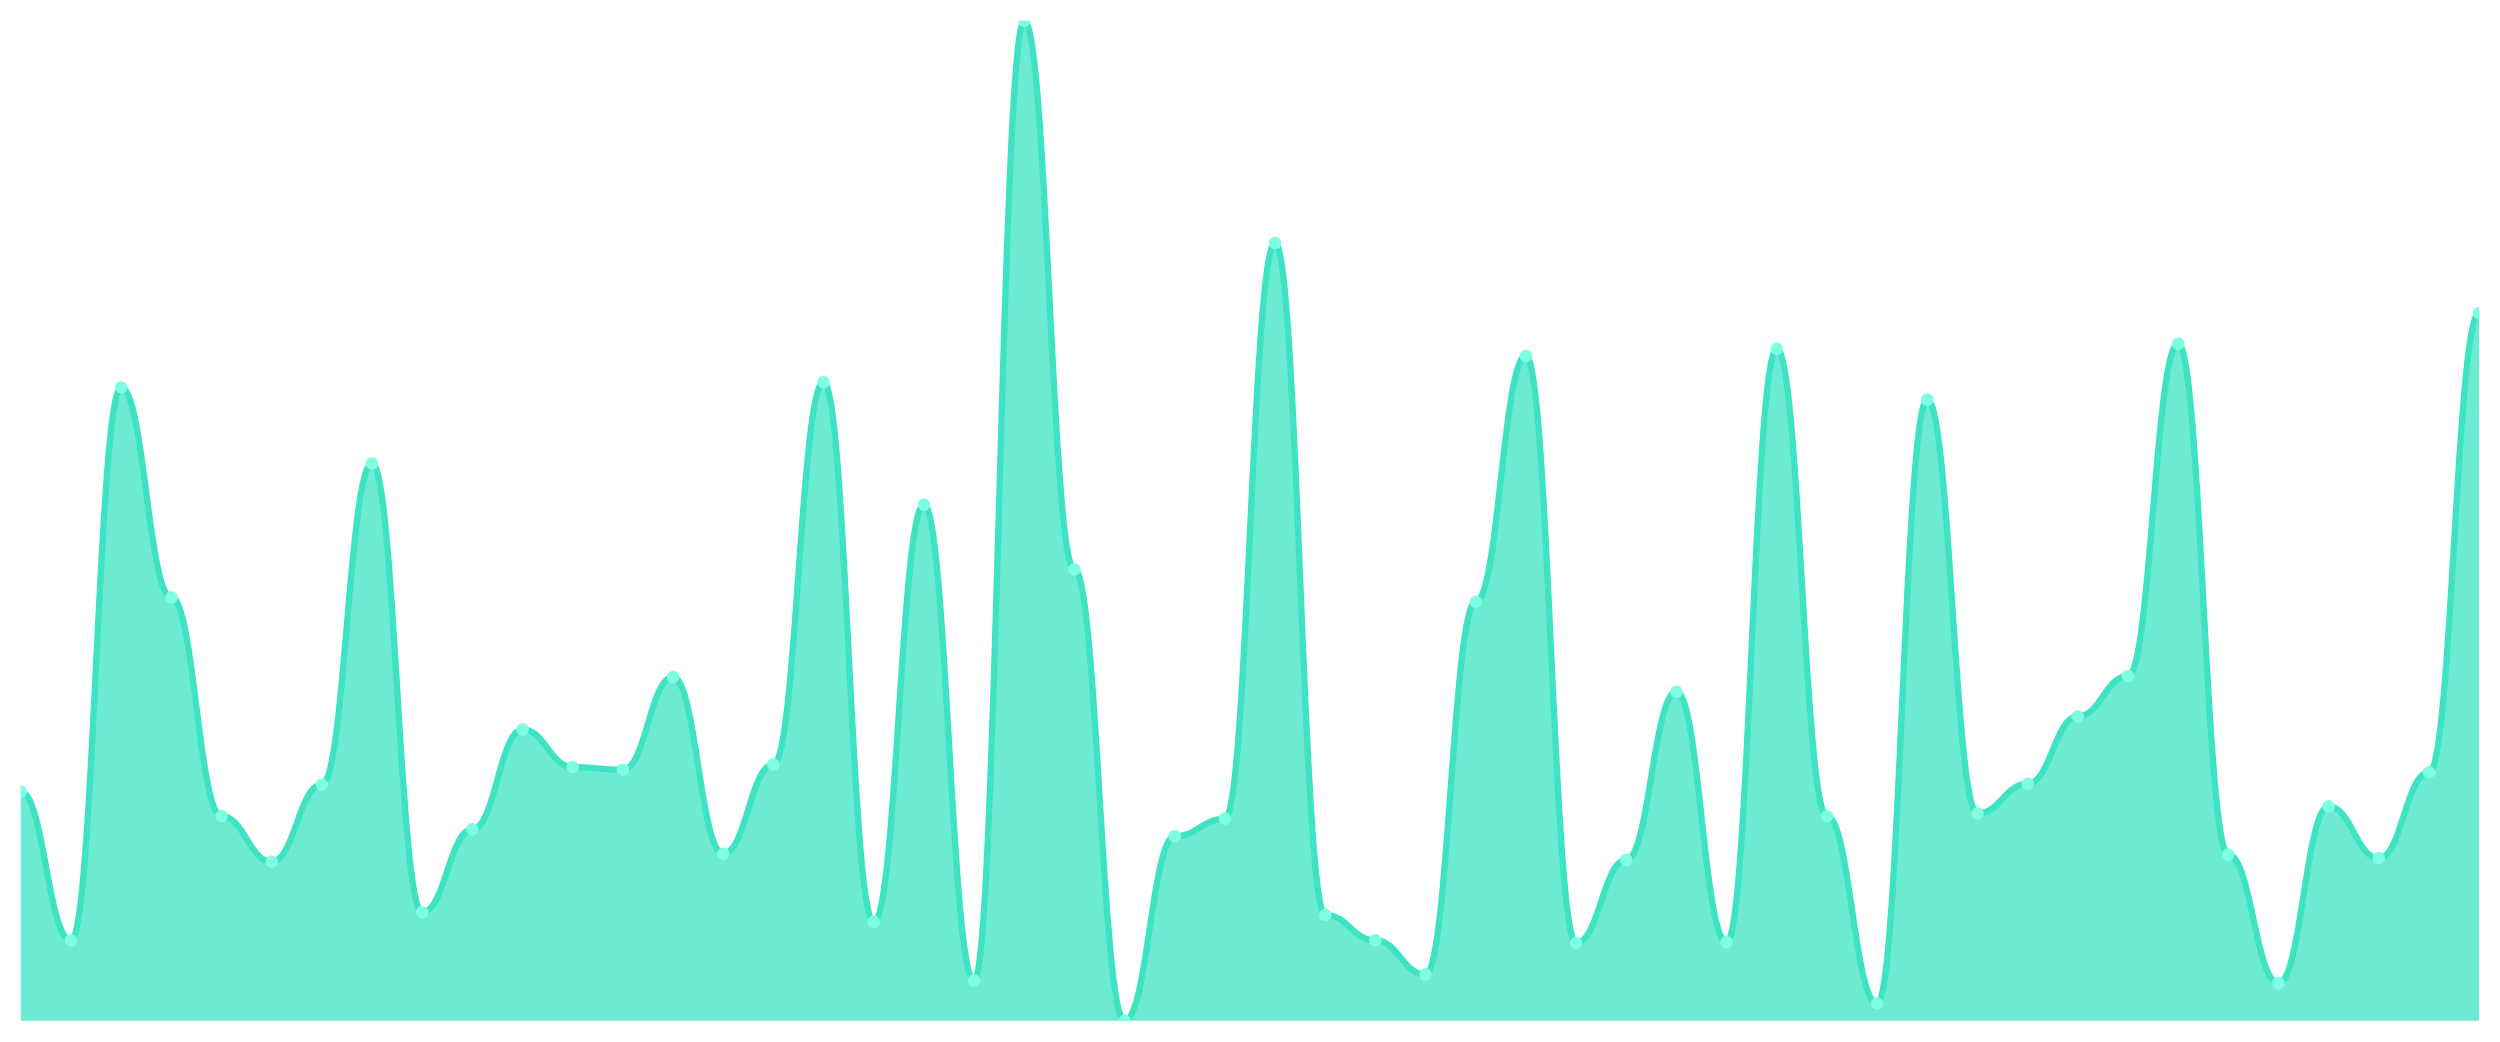
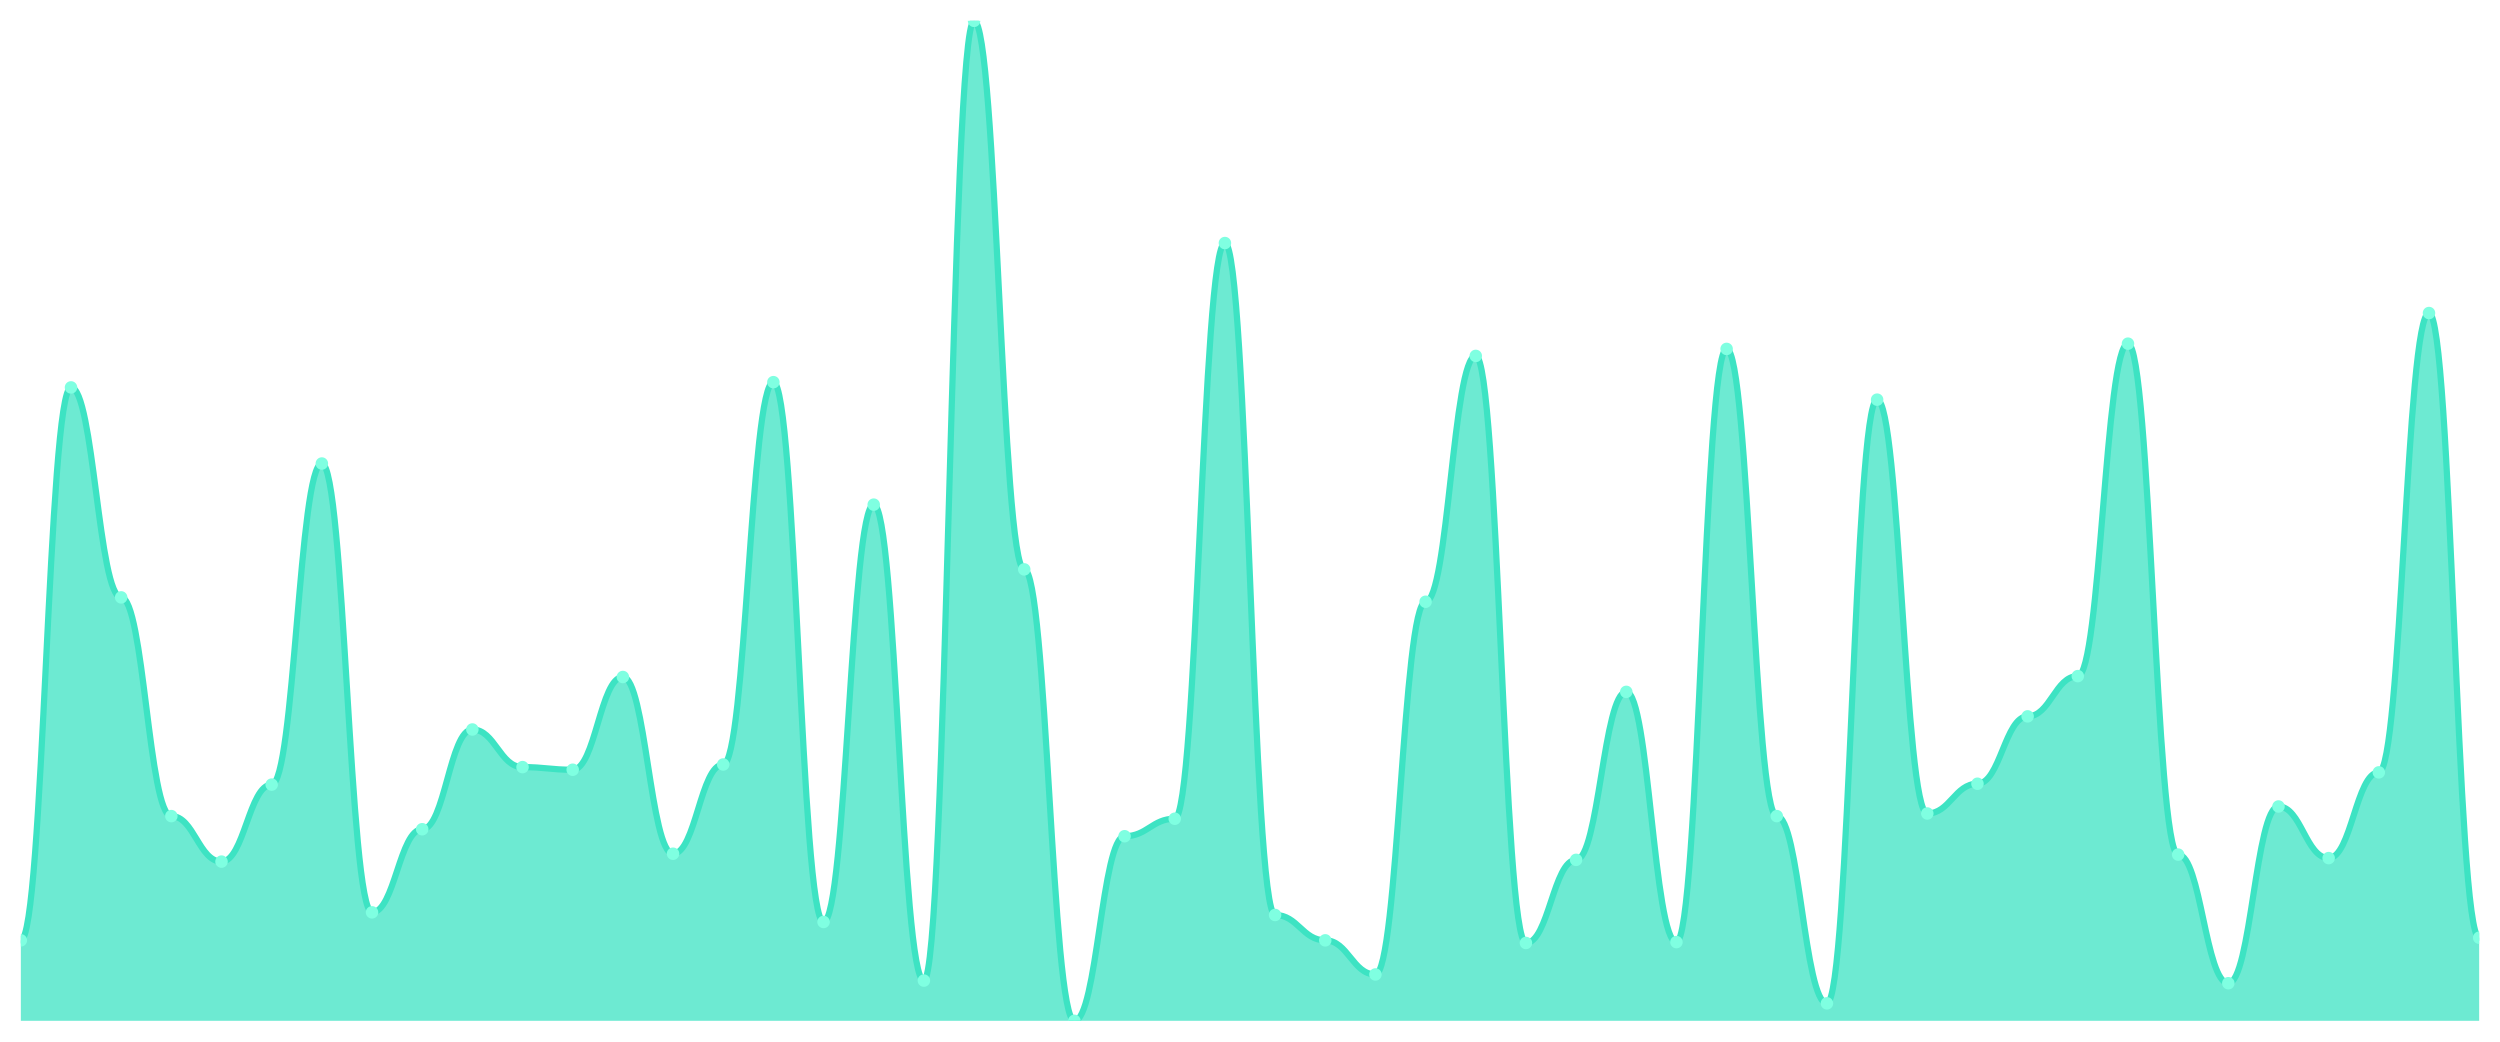
<svg xmlns="http://www.w3.org/2000/svg" viewBox="0 0 1200 500" width="1200" height="500">
  <defs>
    <clipPath id="c">
      <rect x="10" y="10" width="1180" height="480" />
    </clipPath>
  </defs>
  <rect width="1200" height="500" fill="none" />
  <g clip-path="url(#c)">
-     <path d="M 10,490 L 10,379.974 C 20.837,379.974 23.245,451.365 34.082,451.365 C 44.918,451.365 47.327,185.958 58.163,185.958 C 69,185.958 71.408,286.745 82.245,286.745 C 93.082,286.745 95.49,391.732 106.327,391.732 C 117.163,391.732 119.571,413.57 130.408,413.57 C 141.245,413.57 143.653,376.614 154.49,376.614 C 165.327,376.614 167.735,222.493 178.571,222.493 C 189.408,222.493 191.816,437.927 202.653,437.927 C 213.49,437.927 215.898,398.031 226.735,398.031 C 237.571,398.031 239.98,350.157 250.816,350.157 C 261.653,350.157 264.061,368.215 274.898,368.215 C 285.735,368.215 288.143,369.475 298.98,369.475 C 309.816,369.475 312.224,324.961 323.061,324.961 C 333.898,324.961 336.306,409.79 347.143,409.79 C 357.98,409.79 360.388,366.955 371.224,366.955 C 382.061,366.955 384.469,183.438 395.306,183.438 C 406.143,183.438 408.551,442.546 419.388,442.546 C 430.224,442.546 432.633,242.231 443.469,242.231 C 454.306,242.231 456.714,470.682 467.551,470.682 C 478.388,470.682 480.796,10 491.633,10 C 502.469,10 504.878,273.307 515.714,273.307 C 526.551,273.307 528.959,490 539.796,490 C 550.633,490 553.041,401.391 563.878,401.391 C 574.714,401.391 577.122,392.992 587.959,392.992 C 598.796,392.992 601.204,116.667 612.041,116.667 C 622.878,116.667 625.286,439.186 636.122,439.186 C 646.959,439.186 649.367,451.365 660.204,451.365 C 671.041,451.365 673.449,467.743 684.286,467.743 C 695.122,467.743 697.531,288.845 708.367,288.845 C 719.204,288.845 721.612,170.84 732.449,170.84 C 743.286,170.84 745.694,452.625 756.531,452.625 C 767.367,452.625 769.776,412.73 780.612,412.73 C 791.449,412.73 793.857,332.1 804.694,332.1 C 815.531,332.1 817.939,452.205 828.776,452.205 C 839.612,452.205 842.02,167.48 852.857,167.48 C 863.694,167.48 866.102,391.732 876.939,391.732 C 887.776,391.732 890.184,481.601 901.02,481.601 C 911.857,481.601 914.265,191.837 925.102,191.837 C 935.939,191.837 938.347,390.472 949.184,390.472 C 960.02,390.472 962.429,376.194 973.265,376.194 C 984.102,376.194 986.51,343.858 997.347,343.858 C 1008.184,343.858 1010.592,324.541 1021.429,324.541 C 1032.265,324.541 1034.673,164.961 1045.51,164.961 C 1056.347,164.961 1058.755,410.21 1069.592,410.21 C 1080.429,410.21 1082.837,471.942 1093.673,471.942 C 1104.51,471.942 1106.918,387.113 1117.755,387.113 C 1128.592,387.113 1131,411.89 1141.837,411.89 C 1152.673,411.89 1155.082,370.735 1165.918,370.735 C 1176.755,370.735 1179.163,150.262 1190,150.262 L 1190,490 Z" fill="rgba(61,227,195,0.75)" />
-     <path d="M 10,379.974 C 20.837,379.974 23.245,451.365 34.082,451.365 C 44.918,451.365 47.327,185.958 58.163,185.958 C 69,185.958 71.408,286.745 82.245,286.745 C 93.082,286.745 95.49,391.732 106.327,391.732 C 117.163,391.732 119.571,413.57 130.408,413.57 C 141.245,413.57 143.653,376.614 154.49,376.614 C 165.327,376.614 167.735,222.493 178.571,222.493 C 189.408,222.493 191.816,437.927 202.653,437.927 C 213.49,437.927 215.898,398.031 226.735,398.031 C 237.571,398.031 239.98,350.157 250.816,350.157 C 261.653,350.157 264.061,368.215 274.898,368.215 C 285.735,368.215 288.143,369.475 298.98,369.475 C 309.816,369.475 312.224,324.961 323.061,324.961 C 333.898,324.961 336.306,409.79 347.143,409.79 C 357.98,409.79 360.388,366.955 371.224,366.955 C 382.061,366.955 384.469,183.438 395.306,183.438 C 406.143,183.438 408.551,442.546 419.388,442.546 C 430.224,442.546 432.633,242.231 443.469,242.231 C 454.306,242.231 456.714,470.682 467.551,470.682 C 478.388,470.682 480.796,10 491.633,10 C 502.469,10 504.878,273.307 515.714,273.307 C 526.551,273.307 528.959,490 539.796,490 C 550.633,490 553.041,401.391 563.878,401.391 C 574.714,401.391 577.122,392.992 587.959,392.992 C 598.796,392.992 601.204,116.667 612.041,116.667 C 622.878,116.667 625.286,439.186 636.122,439.186 C 646.959,439.186 649.367,451.365 660.204,451.365 C 671.041,451.365 673.449,467.743 684.286,467.743 C 695.122,467.743 697.531,288.845 708.367,288.845 C 719.204,288.845 721.612,170.84 732.449,170.84 C 743.286,170.84 745.694,452.625 756.531,452.625 C 767.367,452.625 769.776,412.73 780.612,412.73 C 791.449,412.73 793.857,332.1 804.694,332.1 C 815.531,332.1 817.939,452.205 828.776,452.205 C 839.612,452.205 842.02,167.48 852.857,167.48 C 863.694,167.48 866.102,391.732 876.939,391.732 C 887.776,391.732 890.184,481.601 901.02,481.601 C 911.857,481.601 914.265,191.837 925.102,191.837 C 935.939,191.837 938.347,390.472 949.184,390.472 C 960.02,390.472 962.429,376.194 973.265,376.194 C 984.102,376.194 986.51,343.858 997.347,343.858 C 1008.184,343.858 1010.592,324.541 1021.429,324.541 C 1032.265,324.541 1034.673,164.961 1045.51,164.961 C 1056.347,164.961 1058.755,410.21 1069.592,410.21 C 1080.429,410.21 1082.837,471.942 1093.673,471.942 C 1104.51,471.942 1106.918,387.113 1117.755,387.113 C 1128.592,387.113 1131,411.89 1141.837,411.89 C 1152.673,411.89 1155.082,370.735 1165.918,370.735 C 1176.755,370.735 1179.163,150.262 1190,150.262" fill="none" stroke="#3de3c3" stroke-width="3" stroke-linecap="round" stroke-linejoin="round" />
-     <circle cx="10" cy="379.974" r="3" fill="#7fffe1" />
-     <circle cx="34.082" cy="451.365" r="3" fill="#7fffe1" />
-     <circle cx="58.163" cy="185.958" r="3" fill="#7fffe1" />
-     <circle cx="82.245" cy="286.745" r="3" fill="#7fffe1" />
-     <circle cx="106.327" cy="391.732" r="3" fill="#7fffe1" />
-     <circle cx="130.408" cy="413.57" r="3" fill="#7fffe1" />
-     <circle cx="154.49" cy="376.614" r="3" fill="#7fffe1" />
-     <circle cx="178.571" cy="222.493" r="3" fill="#7fffe1" />
-     <circle cx="202.653" cy="437.927" r="3" fill="#7fffe1" />
-     <circle cx="226.735" cy="398.031" r="3" fill="#7fffe1" />
-     <circle cx="250.816" cy="350.157" r="3" fill="#7fffe1" />
-     <circle cx="274.898" cy="368.215" r="3" fill="#7fffe1" />
-     <circle cx="298.98" cy="369.475" r="3" fill="#7fffe1" />
-     <circle cx="323.061" cy="324.961" r="3" fill="#7fffe1" />
-     <circle cx="347.143" cy="409.79" r="3" fill="#7fffe1" />
-     <circle cx="371.224" cy="366.955" r="3" fill="#7fffe1" />
-     <circle cx="395.306" cy="183.438" r="3" fill="#7fffe1" />
-     <circle cx="419.388" cy="442.546" r="3" fill="#7fffe1" />
-     <circle cx="443.469" cy="242.231" r="3" fill="#7fffe1" />
-     <circle cx="467.551" cy="470.682" r="3" fill="#7fffe1" />
-     <circle cx="491.633" cy="10" r="3" fill="#7fffe1" />
-     <circle cx="515.714" cy="273.307" r="3" fill="#7fffe1" />
-     <circle cx="539.796" cy="490" r="3" fill="#7fffe1" />
-     <circle cx="563.878" cy="401.391" r="3" fill="#7fffe1" />
-     <circle cx="587.959" cy="392.992" r="3" fill="#7fffe1" />
-     <circle cx="612.041" cy="116.667" r="3" fill="#7fffe1" />
-     <circle cx="636.122" cy="439.186" r="3" fill="#7fffe1" />
-     <circle cx="660.204" cy="451.365" r="3" fill="#7fffe1" />
-     <circle cx="684.286" cy="467.743" r="3" fill="#7fffe1" />
-     <circle cx="708.367" cy="288.845" r="3" fill="#7fffe1" />
-     <circle cx="732.449" cy="170.84" r="3" fill="#7fffe1" />
-     <circle cx="756.531" cy="452.625" r="3" fill="#7fffe1" />
-     <circle cx="780.612" cy="412.73" r="3" fill="#7fffe1" />
-     <circle cx="804.694" cy="332.1" r="3" fill="#7fffe1" />
-     <circle cx="828.776" cy="452.205" r="3" fill="#7fffe1" />
-     <circle cx="852.857" cy="167.48" r="3" fill="#7fffe1" />
-     <circle cx="876.939" cy="391.732" r="3" fill="#7fffe1" />
-     <circle cx="901.02" cy="481.601" r="3" fill="#7fffe1" />
-     <circle cx="925.102" cy="191.837" r="3" fill="#7fffe1" />
-     <circle cx="949.184" cy="390.472" r="3" fill="#7fffe1" />
-     <circle cx="973.265" cy="376.194" r="3" fill="#7fffe1" />
-     <circle cx="997.347" cy="343.858" r="3" fill="#7fffe1" />
-     <circle cx="1021.429" cy="324.541" r="3" fill="#7fffe1" />
-     <circle cx="1045.51" cy="164.961" r="3" fill="#7fffe1" />
-     <circle cx="1069.592" cy="410.21" r="3" fill="#7fffe1" />
-     <circle cx="1093.673" cy="471.942" r="3" fill="#7fffe1" />
-     <circle cx="1117.755" cy="387.113" r="3" fill="#7fffe1" />
-     <circle cx="1141.837" cy="411.89" r="3" fill="#7fffe1" />
-     <circle cx="1165.918" cy="370.735" r="3" fill="#7fffe1" />
-     <circle cx="1190" cy="150.262" r="3" fill="#7fffe1" />
+     <path d="M 10,490 L 10,451.365 C 20.837,451.365 23.245,185.958 34.082,185.958 C 44.918,185.958 47.327,286.745 58.163,286.745 C 69,286.745 71.408,391.732 82.245,391.732 C 93.082,391.732 95.49,413.57 106.327,413.57 C 117.163,413.57 119.571,376.614 130.408,376.614 C 141.245,376.614 143.653,222.493 154.49,222.493 C 165.327,222.493 167.735,437.927 178.571,437.927 C 189.408,437.927 191.816,398.031 202.653,398.031 C 213.49,398.031 215.898,350.157 226.735,350.157 C 237.571,350.157 239.98,368.215 250.816,368.215 C 261.653,368.215 264.061,369.475 274.898,369.475 C 285.735,369.475 288.143,324.961 298.98,324.961 C 309.816,324.961 312.224,409.79 323.061,409.79 C 333.898,409.79 336.306,366.955 347.143,366.955 C 357.98,366.955 360.388,183.438 371.224,183.438 C 382.061,183.438 384.469,442.546 395.306,442.546 C 406.143,442.546 408.551,242.231 419.388,242.231 C 430.224,242.231 432.633,470.682 443.469,470.682 C 454.306,470.682 456.714,10 467.551,10 C 478.388,10 480.796,273.307 491.633,273.307 C 502.469,273.307 504.878,490 515.714,490 C 526.551,490 528.959,401.391 539.796,401.391 C 550.633,401.391 553.041,392.992 563.878,392.992 C 574.714,392.992 577.122,116.667 587.959,116.667 C 598.796,116.667 601.204,439.186 612.041,439.186 C 622.878,439.186 625.286,451.365 636.122,451.365 C 646.959,451.365 649.367,467.743 660.204,467.743 C 671.041,467.743 673.449,288.845 684.286,288.845 C 695.122,288.845 697.531,170.84 708.367,170.84 C 719.204,170.84 721.612,452.625 732.449,452.625 C 743.286,452.625 745.694,412.73 756.531,412.73 C 767.367,412.73 769.776,332.1 780.612,332.1 C 791.449,332.1 793.857,452.205 804.694,452.205 C 815.531,452.205 817.939,167.48 828.776,167.48 C 839.612,167.48 842.02,391.732 852.857,391.732 C 863.694,391.732 866.102,481.601 876.939,481.601 C 887.776,481.601 890.184,191.837 901.02,191.837 C 911.857,191.837 914.265,390.472 925.102,390.472 C 935.939,390.472 938.347,376.194 949.184,376.194 C 960.02,376.194 962.429,343.858 973.265,343.858 C 984.102,343.858 986.51,324.541 997.347,324.541 C 1008.184,324.541 1010.592,164.961 1021.429,164.961 C 1032.265,164.961 1034.673,410.21 1045.51,410.21 C 1056.347,410.21 1058.755,471.942 1069.592,471.942 C 1080.429,471.942 1082.837,387.113 1093.673,387.113 C 1104.51,387.113 1106.918,411.89 1117.755,411.89 C 1128.592,411.89 1131,370.735 1141.837,370.735 C 1152.673,370.735 1155.082,150.262 1165.918,150.262 C 1176.755,150.262 1179.163,450.105 1190,450.105 L 1190,490 Z" fill="rgba(61,227,195,0.75)" />
+     <path d="M 10,451.365 C 20.837,451.365 23.245,185.958 34.082,185.958 C 44.918,185.958 47.327,286.745 58.163,286.745 C 69,286.745 71.408,391.732 82.245,391.732 C 93.082,391.732 95.49,413.57 106.327,413.57 C 117.163,413.57 119.571,376.614 130.408,376.614 C 141.245,376.614 143.653,222.493 154.49,222.493 C 165.327,222.493 167.735,437.927 178.571,437.927 C 189.408,437.927 191.816,398.031 202.653,398.031 C 213.49,398.031 215.898,350.157 226.735,350.157 C 237.571,350.157 239.98,368.215 250.816,368.215 C 261.653,368.215 264.061,369.475 274.898,369.475 C 285.735,369.475 288.143,324.961 298.98,324.961 C 309.816,324.961 312.224,409.79 323.061,409.79 C 333.898,409.79 336.306,366.955 347.143,366.955 C 357.98,366.955 360.388,183.438 371.224,183.438 C 382.061,183.438 384.469,442.546 395.306,442.546 C 406.143,442.546 408.551,242.231 419.388,242.231 C 430.224,242.231 432.633,470.682 443.469,470.682 C 454.306,470.682 456.714,10 467.551,10 C 478.388,10 480.796,273.307 491.633,273.307 C 502.469,273.307 504.878,490 515.714,490 C 526.551,490 528.959,401.391 539.796,401.391 C 550.633,401.391 553.041,392.992 563.878,392.992 C 574.714,392.992 577.122,116.667 587.959,116.667 C 598.796,116.667 601.204,439.186 612.041,439.186 C 622.878,439.186 625.286,451.365 636.122,451.365 C 646.959,451.365 649.367,467.743 660.204,467.743 C 671.041,467.743 673.449,288.845 684.286,288.845 C 695.122,288.845 697.531,170.84 708.367,170.84 C 719.204,170.84 721.612,452.625 732.449,452.625 C 743.286,452.625 745.694,412.73 756.531,412.73 C 767.367,412.73 769.776,332.1 780.612,332.1 C 791.449,332.1 793.857,452.205 804.694,452.205 C 815.531,452.205 817.939,167.48 828.776,167.48 C 839.612,167.48 842.02,391.732 852.857,391.732 C 863.694,391.732 866.102,481.601 876.939,481.601 C 887.776,481.601 890.184,191.837 901.02,191.837 C 911.857,191.837 914.265,390.472 925.102,390.472 C 935.939,390.472 938.347,376.194 949.184,376.194 C 960.02,376.194 962.429,343.858 973.265,343.858 C 984.102,343.858 986.51,324.541 997.347,324.541 C 1008.184,324.541 1010.592,164.961 1021.429,164.961 C 1032.265,164.961 1034.673,410.21 1045.51,410.21 C 1056.347,410.21 1058.755,471.942 1069.592,471.942 C 1080.429,471.942 1082.837,387.113 1093.673,387.113 C 1104.51,387.113 1106.918,411.89 1117.755,411.89 C 1128.592,411.89 1131,370.735 1141.837,370.735 C 1152.673,370.735 1155.082,150.262 1165.918,150.262 C 1176.755,150.262 1179.163,450.105 1190,450.105" fill="none" stroke="#3de3c3" stroke-width="3" stroke-linecap="round" stroke-linejoin="round" />
+     <circle cx="10" cy="451.365" r="3" fill="#7fffe1" />
+     <circle cx="34.082" cy="185.958" r="3" fill="#7fffe1" />
+     <circle cx="58.163" cy="286.745" r="3" fill="#7fffe1" />
+     <circle cx="82.245" cy="391.732" r="3" fill="#7fffe1" />
+     <circle cx="106.327" cy="413.57" r="3" fill="#7fffe1" />
+     <circle cx="130.408" cy="376.614" r="3" fill="#7fffe1" />
+     <circle cx="154.49" cy="222.493" r="3" fill="#7fffe1" />
+     <circle cx="178.571" cy="437.927" r="3" fill="#7fffe1" />
+     <circle cx="202.653" cy="398.031" r="3" fill="#7fffe1" />
+     <circle cx="226.735" cy="350.157" r="3" fill="#7fffe1" />
+     <circle cx="250.816" cy="368.215" r="3" fill="#7fffe1" />
+     <circle cx="274.898" cy="369.475" r="3" fill="#7fffe1" />
+     <circle cx="298.98" cy="324.961" r="3" fill="#7fffe1" />
+     <circle cx="323.061" cy="409.79" r="3" fill="#7fffe1" />
+     <circle cx="347.143" cy="366.955" r="3" fill="#7fffe1" />
+     <circle cx="371.224" cy="183.438" r="3" fill="#7fffe1" />
+     <circle cx="395.306" cy="442.546" r="3" fill="#7fffe1" />
+     <circle cx="419.388" cy="242.231" r="3" fill="#7fffe1" />
+     <circle cx="443.469" cy="470.682" r="3" fill="#7fffe1" />
+     <circle cx="467.551" cy="10" r="3" fill="#7fffe1" />
+     <circle cx="491.633" cy="273.307" r="3" fill="#7fffe1" />
+     <circle cx="515.714" cy="490" r="3" fill="#7fffe1" />
+     <circle cx="539.796" cy="401.391" r="3" fill="#7fffe1" />
+     <circle cx="563.878" cy="392.992" r="3" fill="#7fffe1" />
+     <circle cx="587.959" cy="116.667" r="3" fill="#7fffe1" />
+     <circle cx="612.041" cy="439.186" r="3" fill="#7fffe1" />
+     <circle cx="636.122" cy="451.365" r="3" fill="#7fffe1" />
+     <circle cx="660.204" cy="467.743" r="3" fill="#7fffe1" />
+     <circle cx="684.286" cy="288.845" r="3" fill="#7fffe1" />
+     <circle cx="708.367" cy="170.84" r="3" fill="#7fffe1" />
+     <circle cx="732.449" cy="452.625" r="3" fill="#7fffe1" />
+     <circle cx="756.531" cy="412.73" r="3" fill="#7fffe1" />
+     <circle cx="780.612" cy="332.1" r="3" fill="#7fffe1" />
+     <circle cx="804.694" cy="452.205" r="3" fill="#7fffe1" />
+     <circle cx="828.776" cy="167.48" r="3" fill="#7fffe1" />
+     <circle cx="852.857" cy="391.732" r="3" fill="#7fffe1" />
+     <circle cx="876.939" cy="481.601" r="3" fill="#7fffe1" />
+     <circle cx="901.02" cy="191.837" r="3" fill="#7fffe1" />
+     <circle cx="925.102" cy="390.472" r="3" fill="#7fffe1" />
+     <circle cx="949.184" cy="376.194" r="3" fill="#7fffe1" />
+     <circle cx="973.265" cy="343.858" r="3" fill="#7fffe1" />
+     <circle cx="997.347" cy="324.541" r="3" fill="#7fffe1" />
+     <circle cx="1021.429" cy="164.961" r="3" fill="#7fffe1" />
+     <circle cx="1045.51" cy="410.21" r="3" fill="#7fffe1" />
+     <circle cx="1069.592" cy="471.942" r="3" fill="#7fffe1" />
+     <circle cx="1093.673" cy="387.113" r="3" fill="#7fffe1" />
+     <circle cx="1117.755" cy="411.89" r="3" fill="#7fffe1" />
+     <circle cx="1141.837" cy="370.735" r="3" fill="#7fffe1" />
+     <circle cx="1165.918" cy="150.262" r="3" fill="#7fffe1" />
+     <circle cx="1190" cy="450.105" r="3" fill="#7fffe1" />
  </g>
</svg>
